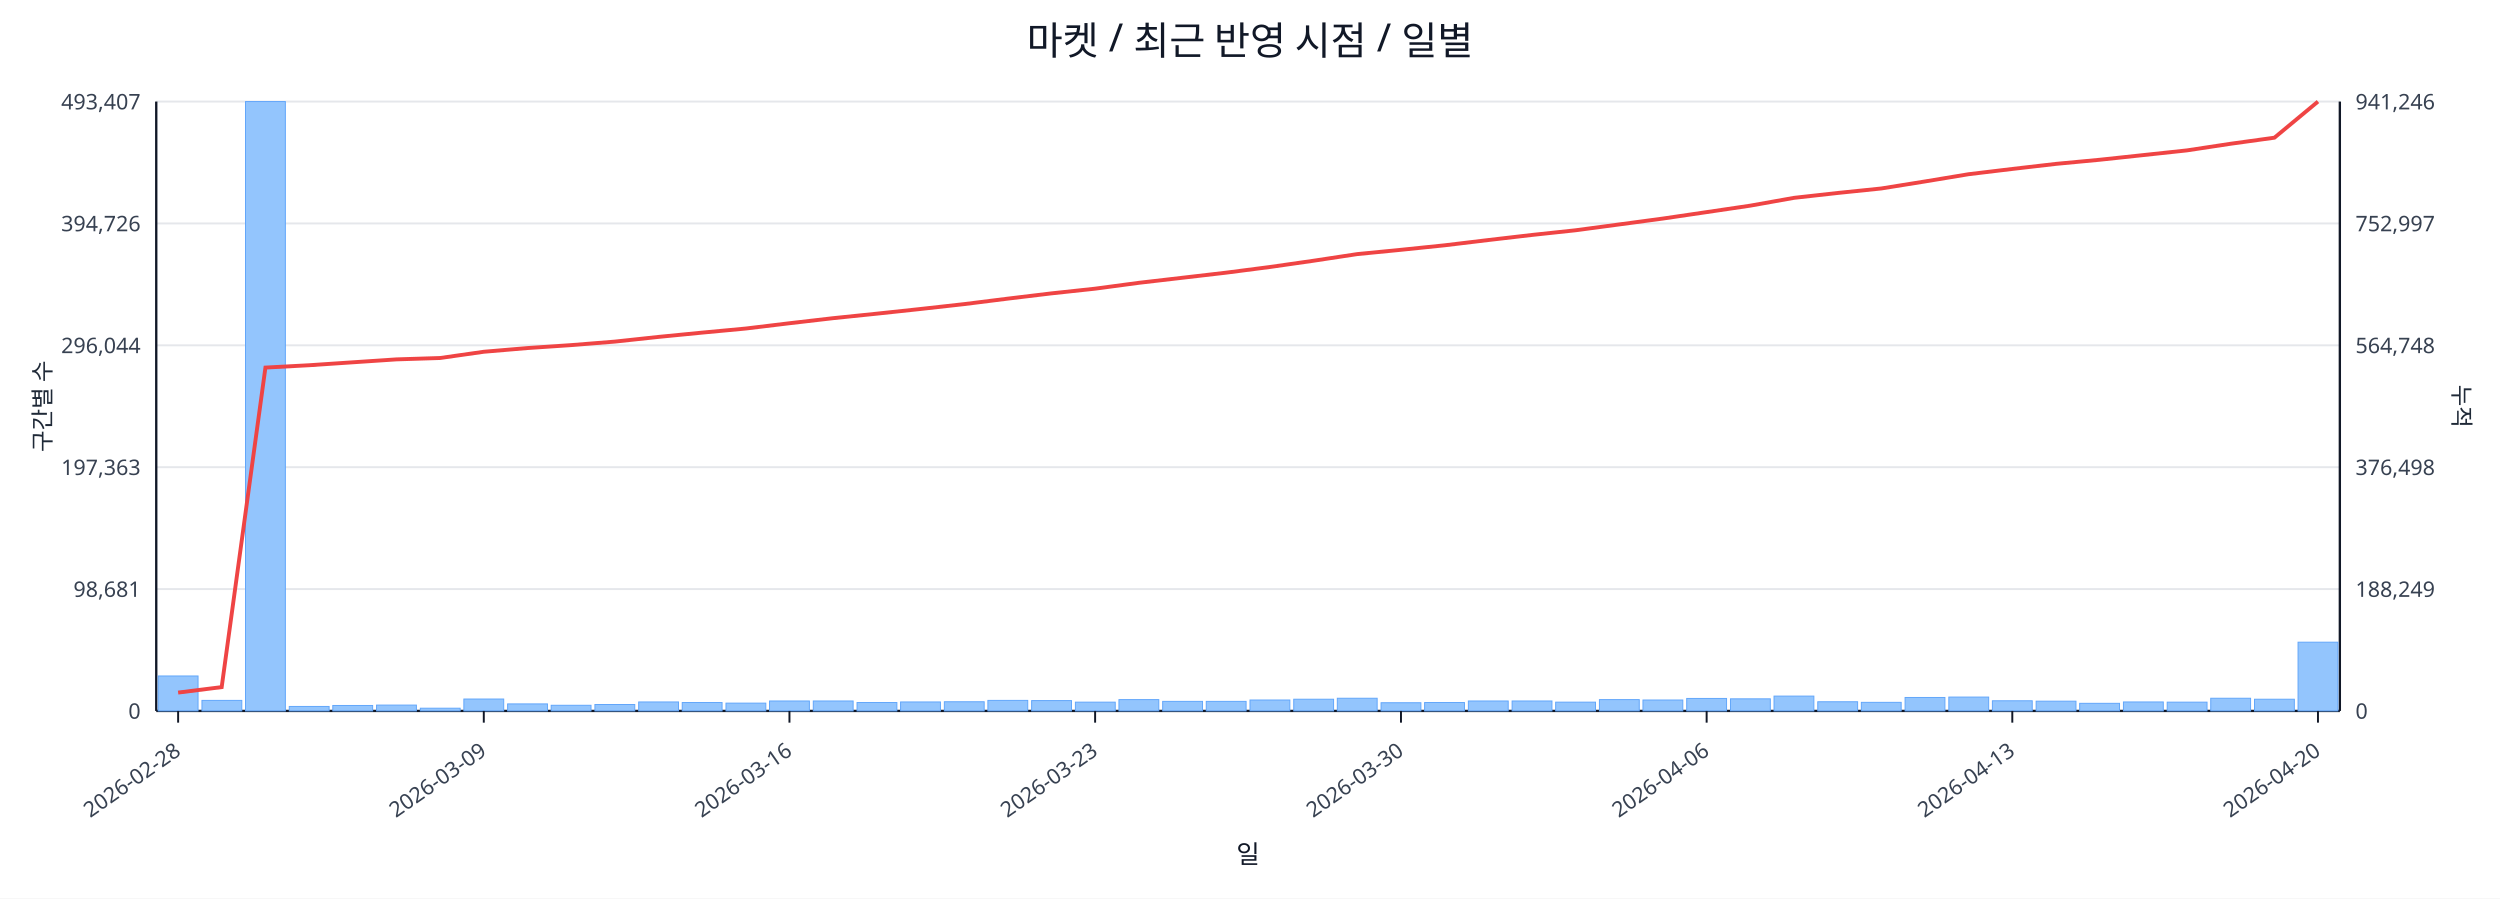
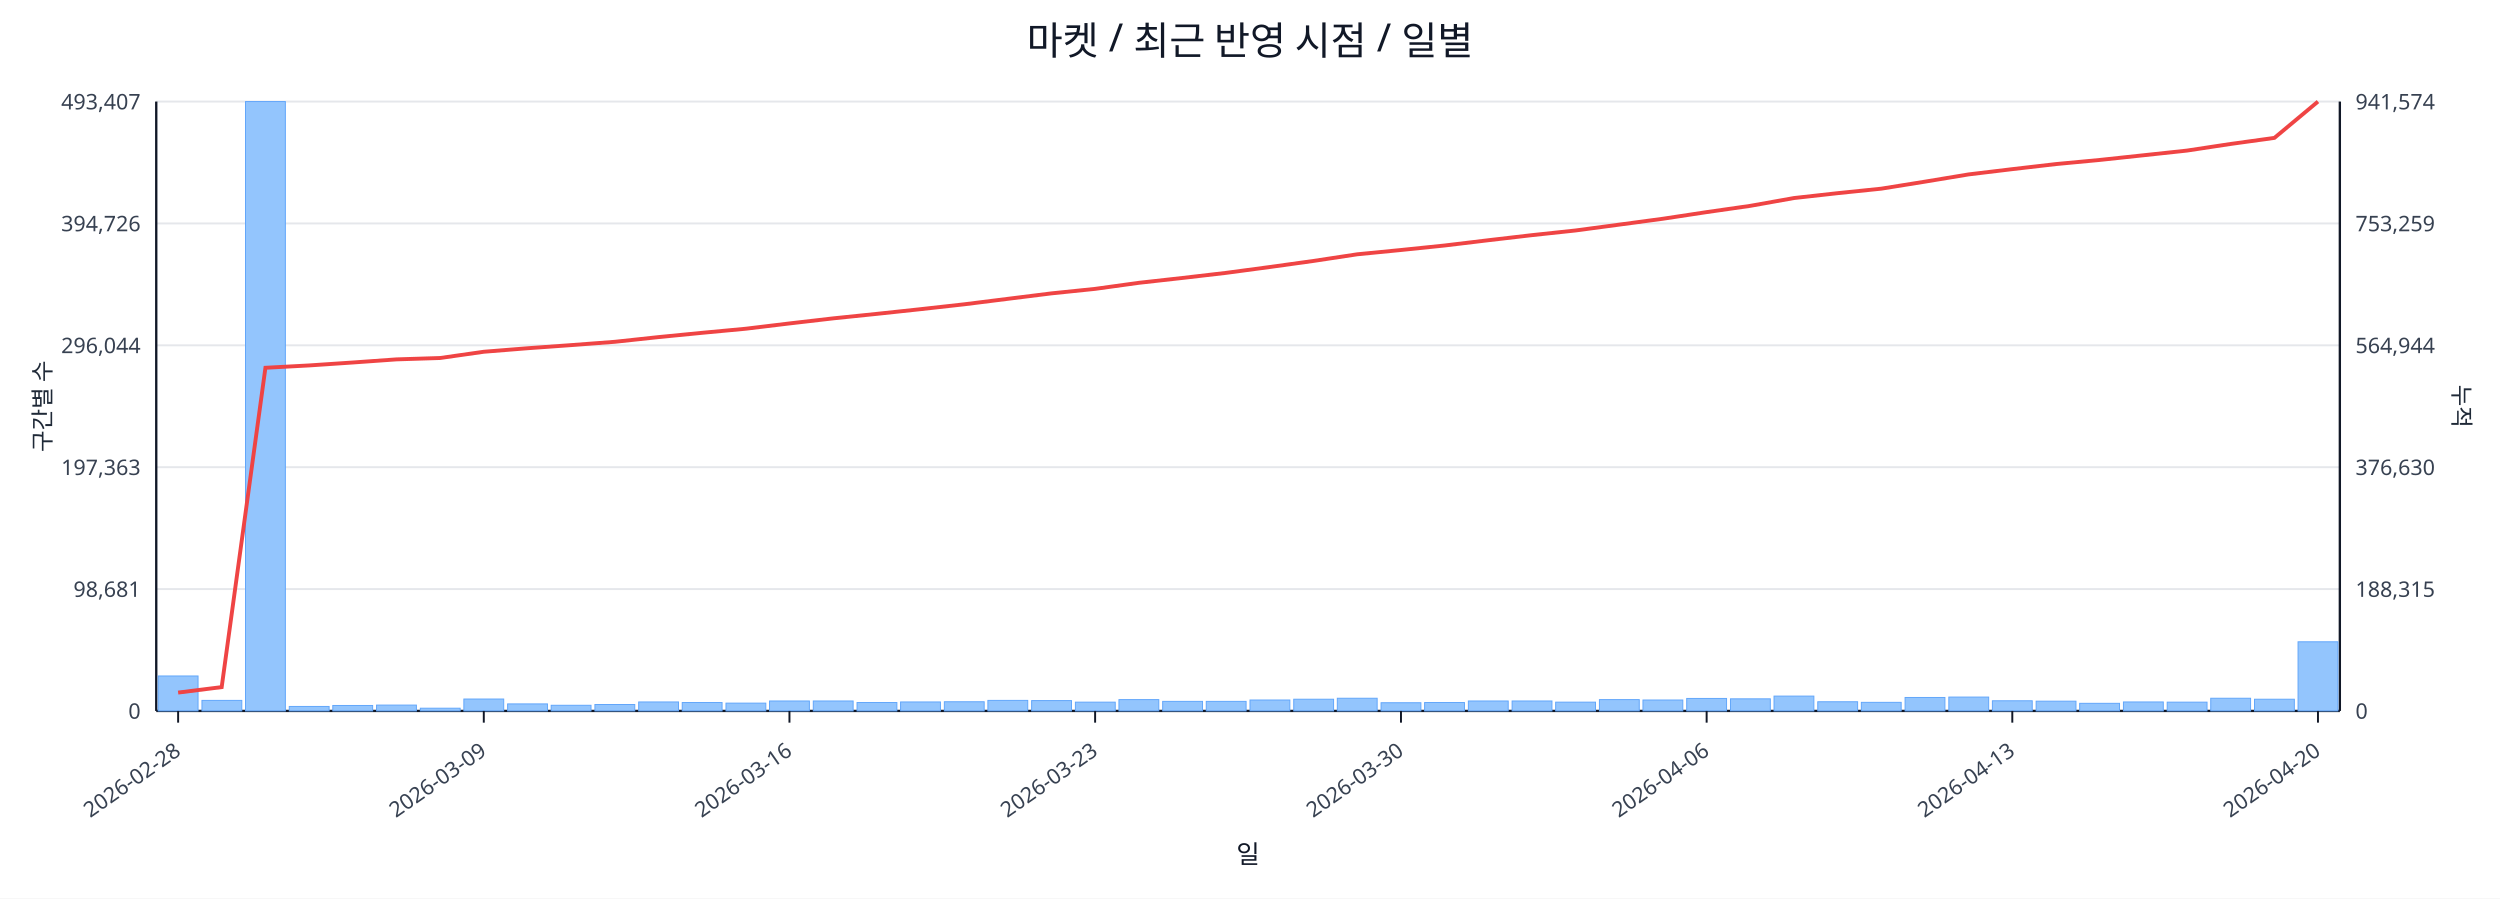
<svg xmlns="http://www.w3.org/2000/svg" width="1280" height="460" viewBox="0 0 1280 460">
  <rect x="0" y="0" width="100%" height="100%" fill="#ffffff" />
  <text x="640.0" y="28" font-size="20" text-anchor="middle" font-family="sans-serif" fill="#111827">마켓 / 최근 반영 시점 / 일별</text>
  <line x1="80.0" y1="52.0" x2="1198.0" y2="52.0" stroke="#e5e7eb" stroke-width="1" />
  <text x="72.0" y="56.0" font-size="11" text-anchor="end" font-family="sans-serif" fill="#374151">493,407</text>
-   <text x="1206.0" y="56.0" font-size="11" text-anchor="start" font-family="sans-serif" fill="#374151">941,246</text>
+   <text x="1206.0" y="56.0" font-size="11" text-anchor="start" font-family="sans-serif" fill="#374151">941,574</text>
  <line x1="80.0" y1="114.4" x2="1198.0" y2="114.4" stroke="#e5e7eb" stroke-width="1" />
  <text x="72.0" y="118.4" font-size="11" text-anchor="end" font-family="sans-serif" fill="#374151">394,726</text>
-   <text x="1206.0" y="118.4" font-size="11" text-anchor="start" font-family="sans-serif" fill="#374151">752,997</text>
+   <text x="1206.0" y="118.4" font-size="11" text-anchor="start" font-family="sans-serif" fill="#374151">753,259</text>
  <line x1="80.0" y1="176.8" x2="1198.0" y2="176.8" stroke="#e5e7eb" stroke-width="1" />
  <text x="72.0" y="180.8" font-size="11" text-anchor="end" font-family="sans-serif" fill="#374151">296,044</text>
-   <text x="1206.0" y="180.8" font-size="11" text-anchor="start" font-family="sans-serif" fill="#374151">564,748</text>
+   <text x="1206.0" y="180.8" font-size="11" text-anchor="start" font-family="sans-serif" fill="#374151">564,944</text>
  <line x1="80.0" y1="239.2" x2="1198.0" y2="239.2" stroke="#e5e7eb" stroke-width="1" />
  <text x="72.0" y="243.2" font-size="11" text-anchor="end" font-family="sans-serif" fill="#374151">197,363</text>
-   <text x="1206.0" y="243.2" font-size="11" text-anchor="start" font-family="sans-serif" fill="#374151">376,498</text>
+   <text x="1206.0" y="243.2" font-size="11" text-anchor="start" font-family="sans-serif" fill="#374151">376,630</text>
  <line x1="80.0" y1="301.6" x2="1198.0" y2="301.6" stroke="#e5e7eb" stroke-width="1" />
  <text x="72.0" y="305.6" font-size="11" text-anchor="end" font-family="sans-serif" fill="#374151">98,681</text>
-   <text x="1206.0" y="305.6" font-size="11" text-anchor="start" font-family="sans-serif" fill="#374151">188,249</text>
+   <text x="1206.0" y="305.6" font-size="11" text-anchor="start" font-family="sans-serif" fill="#374151">188,315</text>
  <line x1="80.0" y1="364.0" x2="1198.0" y2="364.0" stroke="#e5e7eb" stroke-width="1" />
  <text x="72.0" y="368.0" font-size="11" text-anchor="end" font-family="sans-serif" fill="#374151">0</text>
  <text x="1206.0" y="368.0" font-size="11" text-anchor="start" font-family="sans-serif" fill="#374151">0</text>
  <line x1="80.0" y1="364.0" x2="1198.0" y2="364.0" stroke="#111827" stroke-width="1.2" />
  <line x1="80.0" y1="52.0" x2="80.0" y2="364.0" stroke="#111827" stroke-width="1.2" />
  <line x1="1198.0" y1="52.0" x2="1198.0" y2="364.0" stroke="#111827" stroke-width="1.2" />
  <rect x="81.0" y="346.1" width="20.4" height="17.9" fill="#93c5fd" stroke="#60a5fa" stroke-width="0.5" />
  <rect x="103.4" y="358.6" width="20.4" height="5.4" fill="#93c5fd" stroke="#60a5fa" stroke-width="0.5" />
  <rect x="125.7" y="52.0" width="20.4" height="312.0" fill="#93c5fd" stroke="#60a5fa" stroke-width="0.5" />
  <rect x="148.1" y="361.7" width="20.4" height="2.3" fill="#93c5fd" stroke="#60a5fa" stroke-width="0.5" />
  <rect x="170.4" y="361.2" width="20.4" height="2.8" fill="#93c5fd" stroke="#60a5fa" stroke-width="0.5" />
  <rect x="192.8" y="361.0" width="20.4" height="3.0" fill="#93c5fd" stroke="#60a5fa" stroke-width="0.5" />
  <rect x="215.2" y="362.6" width="20.4" height="1.4" fill="#93c5fd" stroke="#60a5fa" stroke-width="0.5" />
  <rect x="237.5" y="357.9" width="20.4" height="6.1" fill="#93c5fd" stroke="#60a5fa" stroke-width="0.5" />
  <rect x="259.9" y="360.4" width="20.4" height="3.6" fill="#93c5fd" stroke="#60a5fa" stroke-width="0.5" />
  <rect x="282.2" y="361.1" width="20.4" height="2.9" fill="#93c5fd" stroke="#60a5fa" stroke-width="0.5" />
  <rect x="304.6" y="360.7" width="20.4" height="3.3" fill="#93c5fd" stroke="#60a5fa" stroke-width="0.5" />
  <rect x="327.0" y="359.4" width="20.4" height="4.6" fill="#93c5fd" stroke="#60a5fa" stroke-width="0.5" />
  <rect x="349.3" y="359.7" width="20.4" height="4.3" fill="#93c5fd" stroke="#60a5fa" stroke-width="0.5" />
  <rect x="371.7" y="360.0" width="20.4" height="4.0" fill="#93c5fd" stroke="#60a5fa" stroke-width="0.5" />
  <rect x="394.0" y="358.9" width="20.4" height="5.1" fill="#93c5fd" stroke="#60a5fa" stroke-width="0.5" />
  <rect x="416.4" y="358.9" width="20.4" height="5.1" fill="#93c5fd" stroke="#60a5fa" stroke-width="0.5" />
  <rect x="438.8" y="359.7" width="20.4" height="4.3" fill="#93c5fd" stroke="#60a5fa" stroke-width="0.5" />
  <rect x="461.1" y="359.4" width="20.4" height="4.6" fill="#93c5fd" stroke="#60a5fa" stroke-width="0.5" />
  <rect x="483.5" y="359.3" width="20.4" height="4.7" fill="#93c5fd" stroke="#60a5fa" stroke-width="0.5" />
  <rect x="505.8" y="358.6" width="20.4" height="5.4" fill="#93c5fd" stroke="#60a5fa" stroke-width="0.5" />
  <rect x="528.2" y="358.7" width="20.4" height="5.3" fill="#93c5fd" stroke="#60a5fa" stroke-width="0.5" />
  <rect x="550.6" y="359.5" width="20.4" height="4.5" fill="#93c5fd" stroke="#60a5fa" stroke-width="0.5" />
  <rect x="572.9" y="358.2" width="20.4" height="5.8" fill="#93c5fd" stroke="#60a5fa" stroke-width="0.5" />
  <rect x="595.3" y="359.1" width="20.4" height="4.9" fill="#93c5fd" stroke="#60a5fa" stroke-width="0.5" />
  <rect x="617.6" y="359.1" width="20.4" height="4.9" fill="#93c5fd" stroke="#60a5fa" stroke-width="0.5" />
  <rect x="640.0" y="358.4" width="20.4" height="5.6" fill="#93c5fd" stroke="#60a5fa" stroke-width="0.5" />
  <rect x="662.4" y="358.0" width="20.4" height="6.0" fill="#93c5fd" stroke="#60a5fa" stroke-width="0.5" />
  <rect x="684.7" y="357.5" width="20.4" height="6.5" fill="#93c5fd" stroke="#60a5fa" stroke-width="0.5" />
  <rect x="707.1" y="359.8" width="20.4" height="4.2" fill="#93c5fd" stroke="#60a5fa" stroke-width="0.5" />
  <rect x="729.4" y="359.7" width="20.4" height="4.3" fill="#93c5fd" stroke="#60a5fa" stroke-width="0.5" />
  <rect x="751.8" y="358.9" width="20.4" height="5.1" fill="#93c5fd" stroke="#60a5fa" stroke-width="0.5" />
  <rect x="774.2" y="358.9" width="20.4" height="5.1" fill="#93c5fd" stroke="#60a5fa" stroke-width="0.5" />
  <rect x="796.5" y="359.5" width="20.4" height="4.5" fill="#93c5fd" stroke="#60a5fa" stroke-width="0.5" />
  <rect x="818.9" y="358.2" width="20.4" height="5.8" fill="#93c5fd" stroke="#60a5fa" stroke-width="0.5" />
  <rect x="841.2" y="358.4" width="20.4" height="5.6" fill="#93c5fd" stroke="#60a5fa" stroke-width="0.5" />
  <rect x="863.6" y="357.6" width="20.4" height="6.4" fill="#93c5fd" stroke="#60a5fa" stroke-width="0.5" />
  <rect x="886.0" y="357.8" width="20.4" height="6.2" fill="#93c5fd" stroke="#60a5fa" stroke-width="0.5" />
  <rect x="908.3" y="356.4" width="20.4" height="7.6" fill="#93c5fd" stroke="#60a5fa" stroke-width="0.5" />
  <rect x="930.7" y="359.3" width="20.4" height="4.7" fill="#93c5fd" stroke="#60a5fa" stroke-width="0.5" />
  <rect x="953.0" y="359.6" width="20.4" height="4.4" fill="#93c5fd" stroke="#60a5fa" stroke-width="0.5" />
  <rect x="975.4" y="357.1" width="20.4" height="6.9" fill="#93c5fd" stroke="#60a5fa" stroke-width="0.5" />
  <rect x="997.8" y="356.9" width="20.4" height="7.1" fill="#93c5fd" stroke="#60a5fa" stroke-width="0.5" />
  <rect x="1020.1" y="358.8" width="20.4" height="5.2" fill="#93c5fd" stroke="#60a5fa" stroke-width="0.5" />
  <rect x="1042.5" y="359.0" width="20.4" height="5.0" fill="#93c5fd" stroke="#60a5fa" stroke-width="0.5" />
  <rect x="1064.8" y="360.1" width="20.4" height="3.9" fill="#93c5fd" stroke="#60a5fa" stroke-width="0.5" />
  <rect x="1087.2" y="359.4" width="20.4" height="4.6" fill="#93c5fd" stroke="#60a5fa" stroke-width="0.5" />
  <rect x="1109.6" y="359.5" width="20.4" height="4.5" fill="#93c5fd" stroke="#60a5fa" stroke-width="0.5" />
  <rect x="1131.9" y="357.5" width="20.4" height="6.5" fill="#93c5fd" stroke="#60a5fa" stroke-width="0.5" />
  <rect x="1154.3" y="358.0" width="20.4" height="6.0" fill="#93c5fd" stroke="#60a5fa" stroke-width="0.5" />
-   <rect x="1176.6" y="328.8" width="20.4" height="35.2" fill="#93c5fd" stroke="#60a5fa" stroke-width="0.5" />
-   <polyline fill="none" stroke="#ef4444" stroke-width="2" points="91.2,354.6 113.5,351.8 135.9,188.2 158.3,187.0 180.6,185.5 203.0,184.0 225.3,183.3 247.7,180.1 270.1,178.2 292.4,176.7 314.8,174.9 337.1,172.5 359.5,170.3 381.9,168.2 404.2,165.5 426.6,162.9 448.9,160.6 471.3,158.2 493.7,155.7 516.0,152.9 538.4,150.2 560.7,147.8 583.1,144.8 605.5,142.2 627.8,139.6 650.2,136.7 672.5,133.5 694.9,130.1 717.3,127.9 739.6,125.6 762.0,122.9 784.3,120.3 806.7,117.9 829.1,114.9 851.4,111.9 873.8,108.6 896.1,105.3 918.5,101.3 940.9,98.8 963.2,96.5 985.6,92.9 1007.9,89.2 1030.3,86.5 1052.7,83.9 1075.0,81.8 1097.4,79.4 1119.7,77.0 1142.1,73.6 1164.5,70.5 1186.8,52.0" />
+   <rect x="1176.6" y="328.6" width="20.4" height="35.4" fill="#93c5fd" stroke="#60a5fa" stroke-width="0.5" />
+   <polyline fill="none" stroke="#ef4444" stroke-width="2" points="91.2,354.6 113.5,351.8 135.9,188.3 158.3,187.1 180.6,185.6 203.0,184.0 225.3,183.3 247.7,180.1 270.1,178.3 292.4,176.7 314.8,175.0 337.1,172.6 359.5,170.4 381.9,168.3 404.2,165.6 426.6,163.0 448.9,160.7 471.3,158.3 493.7,155.8 516.0,153.0 538.4,150.2 560.7,147.9 583.1,144.8 605.5,142.3 627.8,139.7 650.2,136.7 672.5,133.6 694.9,130.2 717.3,128.0 739.6,125.7 762.0,123.0 784.3,120.4 806.7,118.0 829.1,115.0 851.4,112.0 873.8,108.6 896.1,105.4 918.5,101.4 940.9,98.9 963.2,96.6 985.6,93.0 1007.9,89.3 1030.3,86.6 1052.7,84.0 1075.0,81.9 1097.4,79.5 1119.7,77.1 1142.1,73.7 1164.5,70.6 1186.8,52.0" />
  <line x1="91.2" y1="364.0" x2="91.2" y2="370.0" stroke="#111827" stroke-width="1" />
  <text x="93.2" y="386.0" font-size="11" text-anchor="end" transform="rotate(-35 93.2 386.0)" font-family="sans-serif" fill="#374151">2026-02-28</text>
  <line x1="247.7" y1="364.0" x2="247.7" y2="370.0" stroke="#111827" stroke-width="1" />
  <text x="249.7" y="386.0" font-size="11" text-anchor="end" transform="rotate(-35 249.7 386.0)" font-family="sans-serif" fill="#374151">2026-03-09</text>
  <line x1="404.2" y1="364.0" x2="404.2" y2="370.0" stroke="#111827" stroke-width="1" />
  <text x="406.2" y="386.0" font-size="11" text-anchor="end" transform="rotate(-35 406.2 386.0)" font-family="sans-serif" fill="#374151">2026-03-16</text>
  <line x1="560.7" y1="364.0" x2="560.7" y2="370.0" stroke="#111827" stroke-width="1" />
  <text x="562.7" y="386.0" font-size="11" text-anchor="end" transform="rotate(-35 562.7 386.0)" font-family="sans-serif" fill="#374151">2026-03-23</text>
  <line x1="717.3" y1="364.0" x2="717.3" y2="370.0" stroke="#111827" stroke-width="1" />
  <text x="719.3" y="386.0" font-size="11" text-anchor="end" transform="rotate(-35 719.3 386.0)" font-family="sans-serif" fill="#374151">2026-03-30</text>
  <line x1="873.8" y1="364.0" x2="873.8" y2="370.0" stroke="#111827" stroke-width="1" />
  <text x="875.8" y="386.0" font-size="11" text-anchor="end" transform="rotate(-35 875.8 386.0)" font-family="sans-serif" fill="#374151">2026-04-06</text>
  <line x1="1030.3" y1="364.0" x2="1030.3" y2="370.0" stroke="#111827" stroke-width="1" />
  <text x="1032.3" y="386.0" font-size="11" text-anchor="end" transform="rotate(-35 1032.3 386.0)" font-family="sans-serif" fill="#374151">2026-04-13</text>
  <line x1="1186.8" y1="364.0" x2="1186.8" y2="370.0" stroke="#111827" stroke-width="1" />
  <text x="1188.8" y="386.0" font-size="11" text-anchor="end" transform="rotate(-35 1188.8 386.0)" font-family="sans-serif" fill="#374151">2026-04-20</text>
  <text x="26" y="208.0" font-size="12" transform="rotate(-90 26 208.0)" text-anchor="middle" font-family="sans-serif" fill="#1f2937">구간별 수</text>
  <text x="1256.0" y="208.0" font-size="12" transform="rotate(90 1256.0 208.0)" text-anchor="middle" font-family="sans-serif" fill="#1f2937">누적</text>
  <text x="639.0" y="442.0" font-size="13" text-anchor="middle" font-family="sans-serif" fill="#111827">일</text>
</svg>
